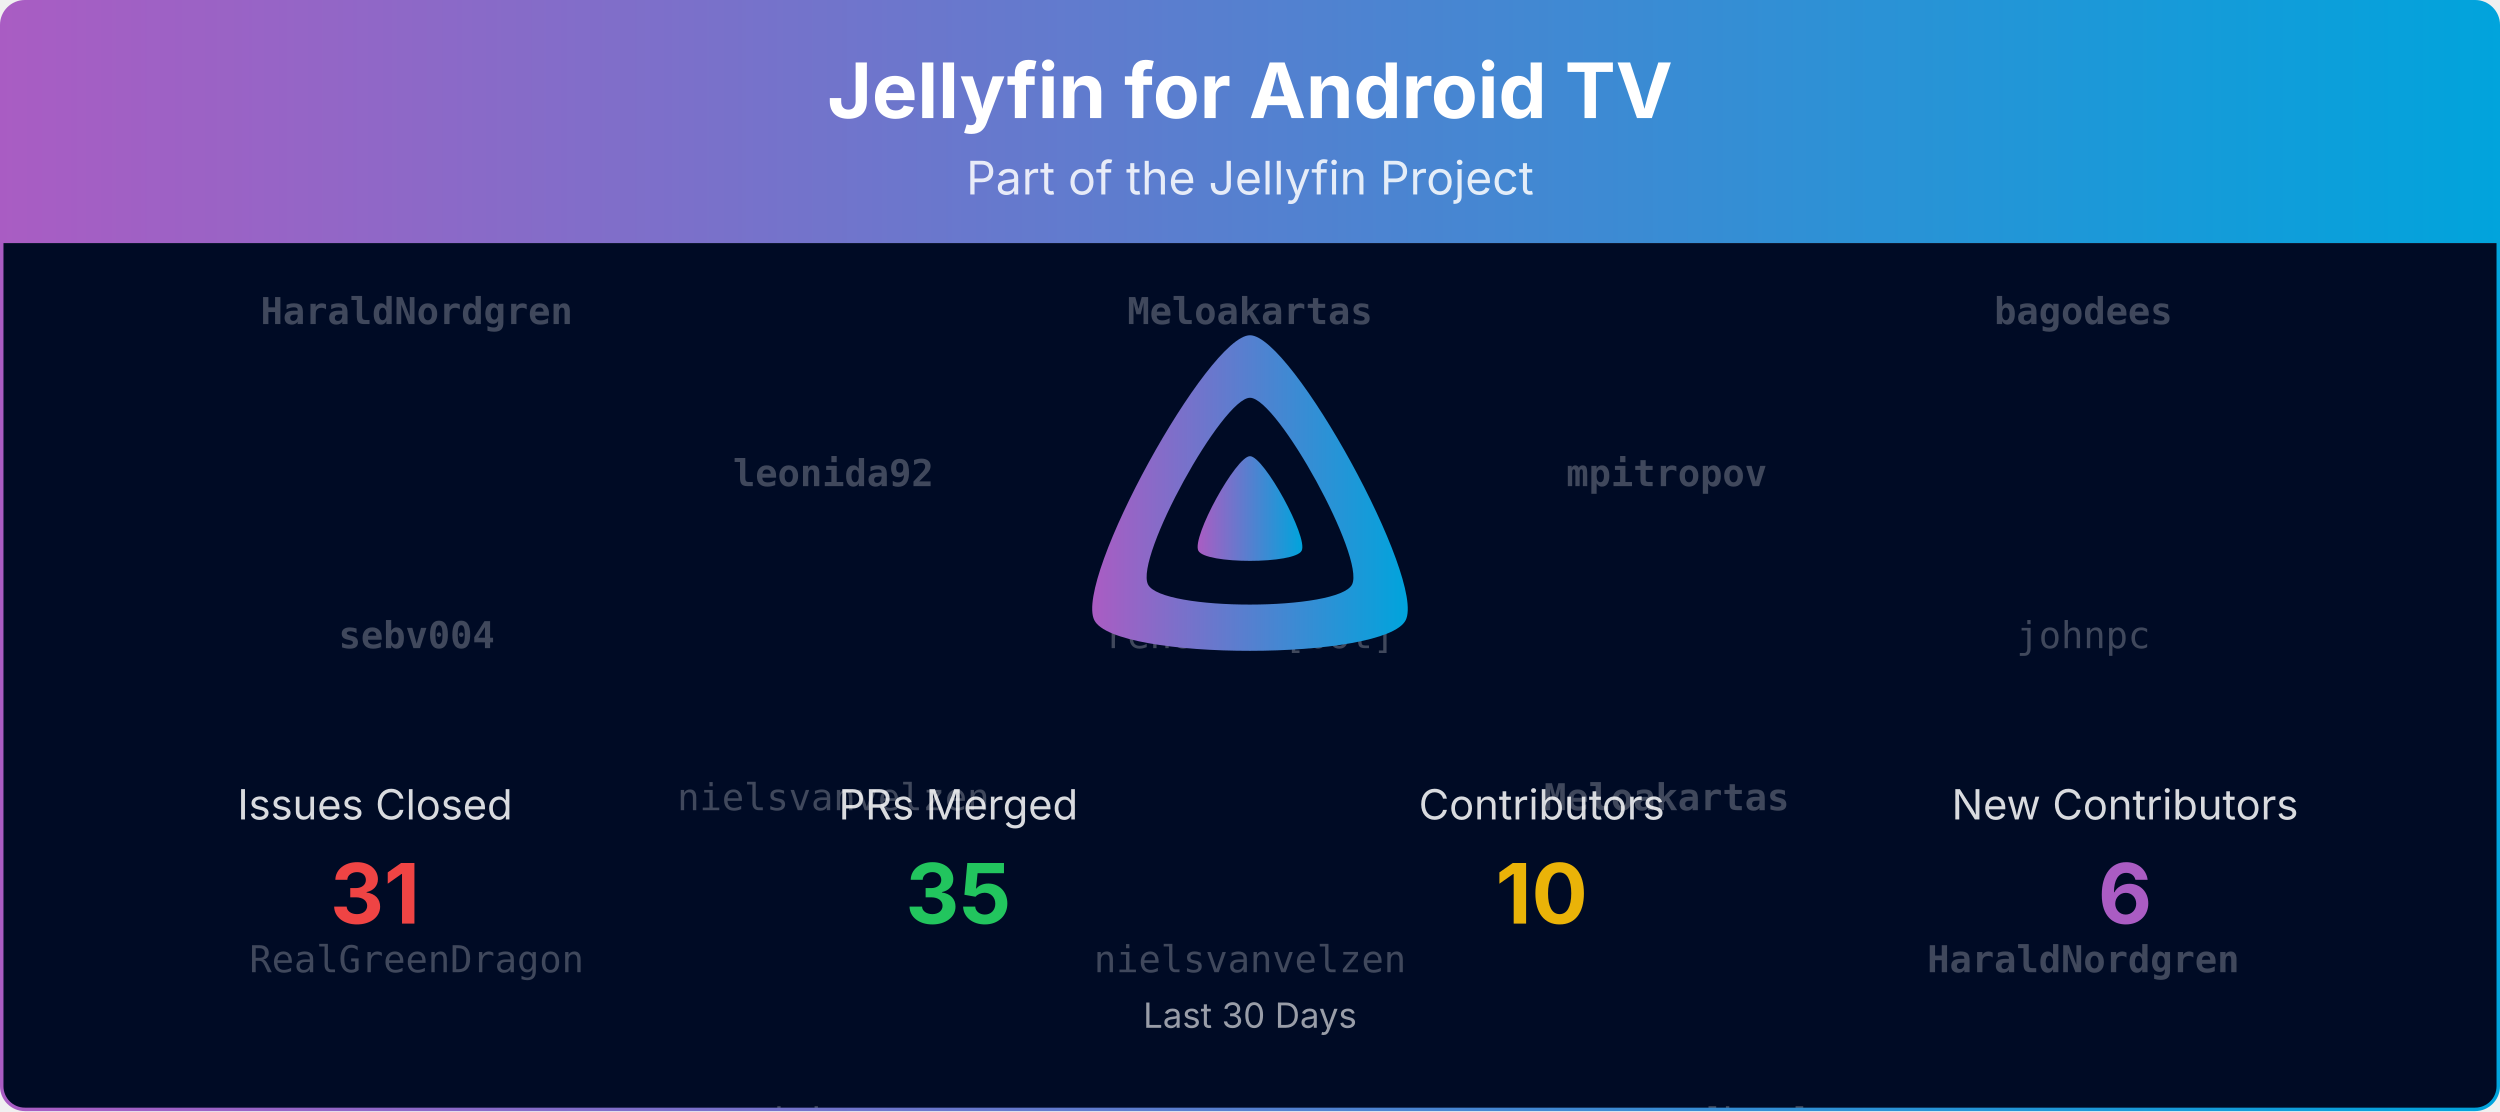
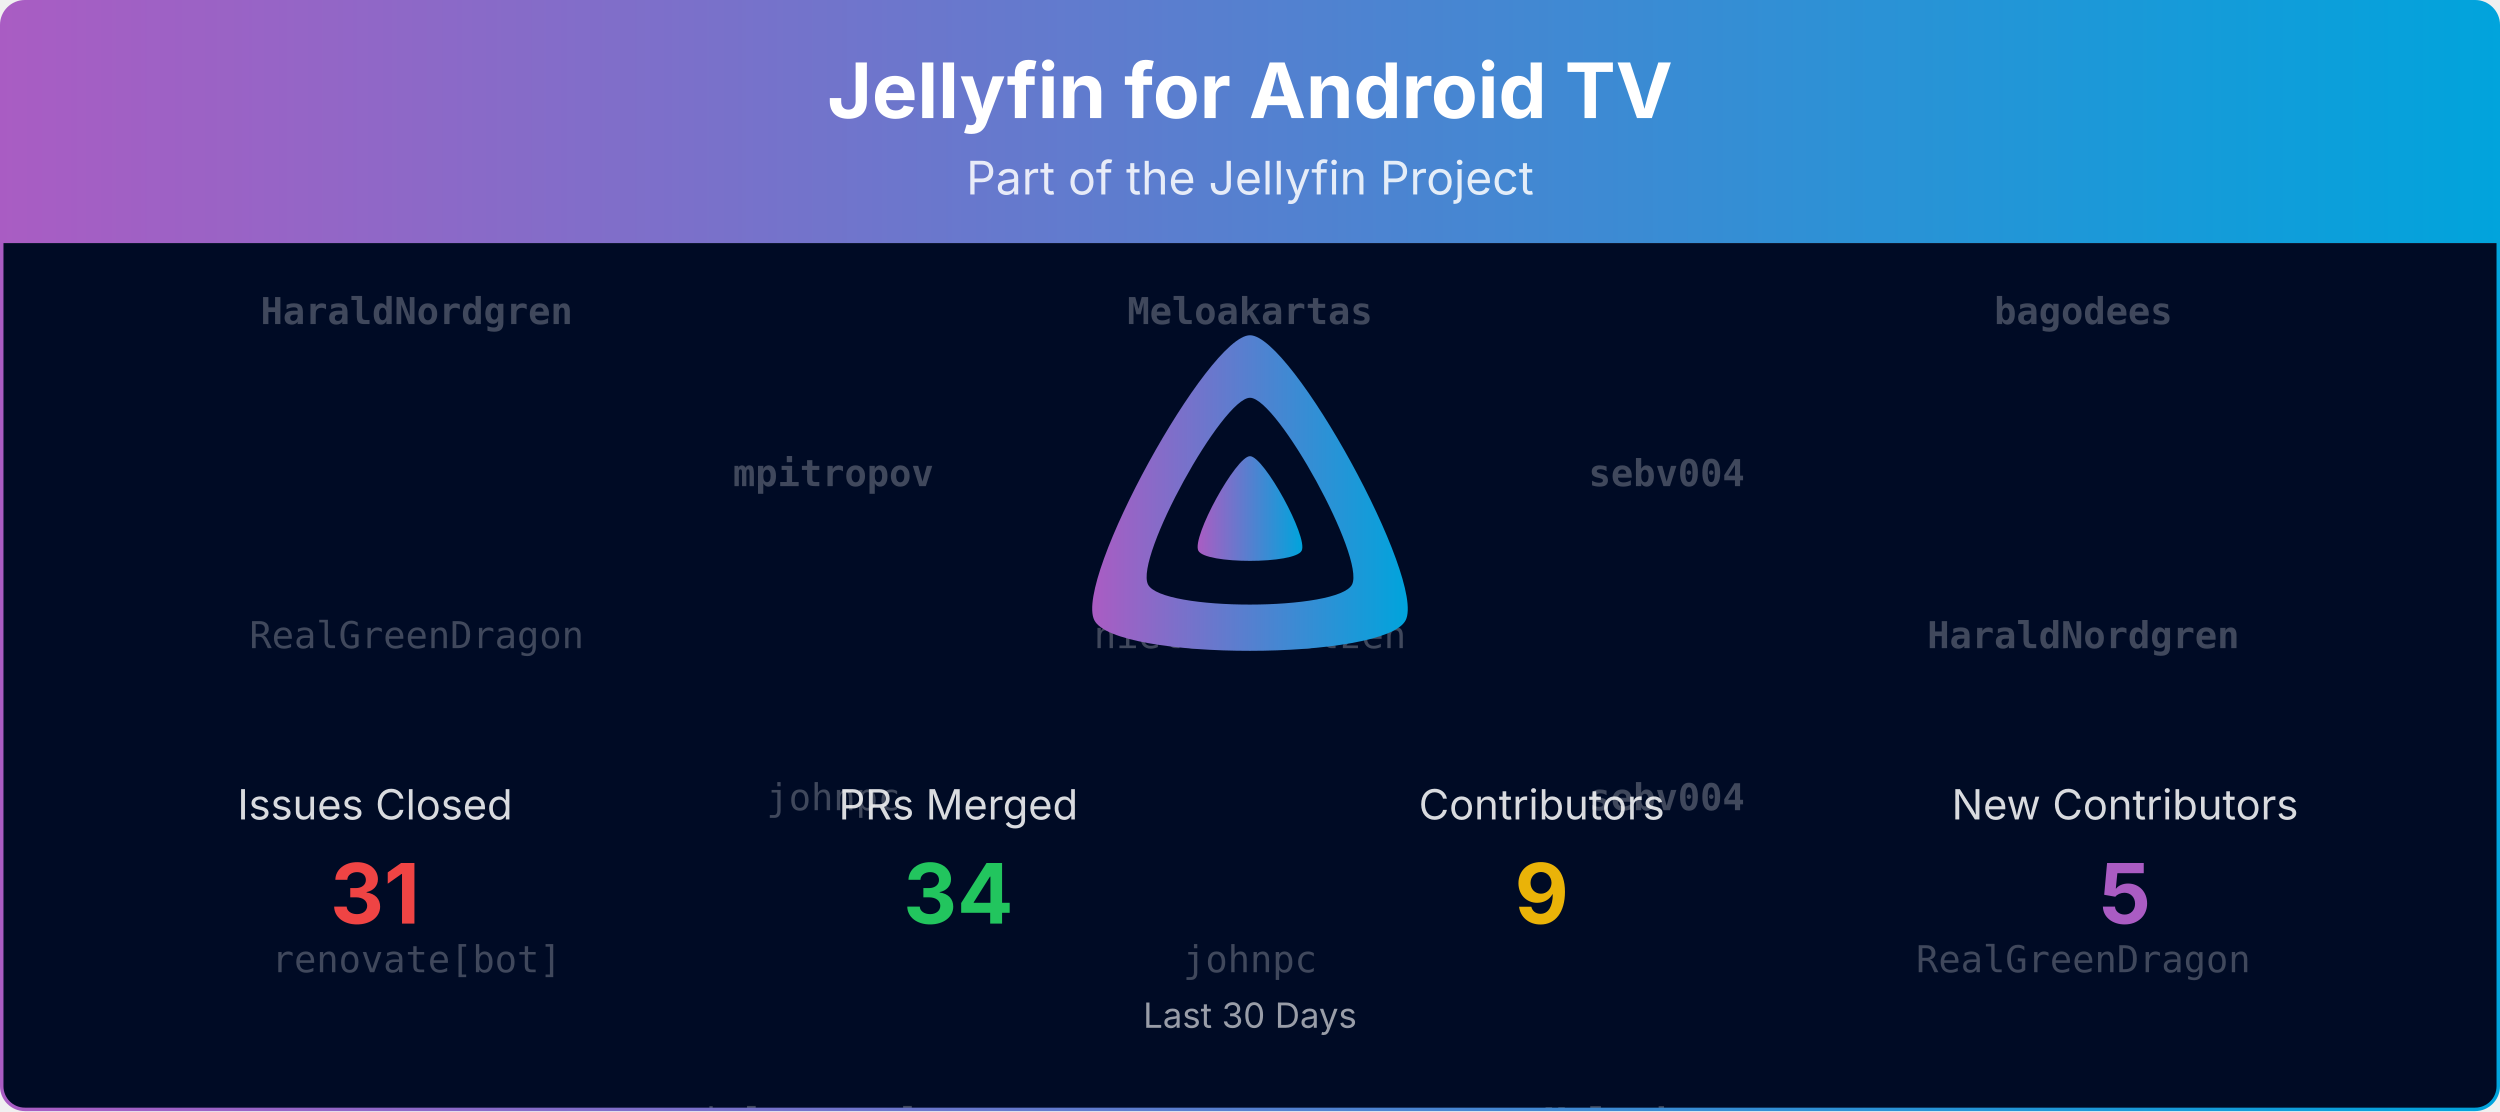
<svg xmlns="http://www.w3.org/2000/svg" viewBox="0 0 1080 480" width="100%" role="img" aria-label="Jellyfin for Android TV">
  <defs>
    <linearGradient id="banner-jellyfin-androidtv-grad" x1="0" y1="0" x2="1" y2="0">
      <stop offset="0%" stop-color="#AA5CC3" />
      <stop offset="100%" stop-color="#00A4DC" />
    </linearGradient>
    <clipPath id="banner-jellyfin-androidtv-grad-clip">
      <rect x="0.75" y="0.75" width="1078.5" height="478.5" rx="10" ry="10" />
    </clipPath>
  </defs>
  <defs>
    <clipPath id="banner-jellyfin-androidtv-grad-rain-clip">
      <rect x="0.75" y="105" width="1078.5" height="374.25" />
    </clipPath>
  </defs>
  <g clip-path="url(#banner-jellyfin-androidtv-grad-clip)">
    <path d="M0.75,10.75 A10.0,10.0 0 0 1 10.75,0.75 L1069.25,0.75 A10.0,10.0 0 0 1 1079.25,10.75 L1079.25,105.00 L0.75,105.00 Z" fill="url(#banner-jellyfin-androidtv-grad)" />
    <text x="540.0" y="51" text-anchor="middle" font-size="33" font-weight="700" font-family="Plus Jakarta Sans, system-ui, -apple-system, Segoe UI, sans-serif" fill="#ffffff">Jellyfin for Android TV</text>
    <text x="540.0" y="84" text-anchor="middle" font-size="20" font-family="Plus Jakarta Sans, system-ui, -apple-system, Segoe UI, sans-serif" fill="#ffffff" opacity="0.85">Part of the Jellyfin Project</text>
    <rect x="0.75" y="105" width="1078.5" height="374.25" fill="#000b25" />
    <g opacity="0.25" clip-path="url(#banner-jellyfin-androidtv-grad-rain-clip)" font-family="ui-monospace, SFMono-Regular, Menlo, Consolas, monospace" font-size="16" fill="#ffffff" text-anchor="middle">
      <g transform="translate(180.00,105)">
        <g>
          <animateTransform attributeName="transform" type="translate" values="0,-420;0,0" dur="10.00s" begin="-0.00s" repeatCount="indefinite" />
          <text y="35.0" font-weight="700">HaraldNordgren</text>
-           <text y="175.0" font-weight="700">sebv004</text>
-           <text y="315.0">RealGreenDragon</text>
+           <text y="175.0">RealGreenDragon</text>
+           <text y="315.0">renovate[bot]</text>
          <text y="455.0" font-weight="700">HaraldNordgren</text>
-           <text y="595.0" font-weight="700">sebv004</text>
-           <text y="735.0">RealGreenDragon</text>
+           <text y="595.0">RealGreenDragon</text>
+           <text y="735.0">renovate[bot]</text>
        </g>
      </g>
      <g transform="translate(540.00,105)">
        <g>
          <animateTransform attributeName="transform" type="translate" values="0,-420;0,0" dur="10.00s" begin="-1.91s" repeatCount="indefinite" />
          <text y="35.0" font-weight="700">Meloakartas</text>
-           <text y="175.0">renovate[bot]</text>
-           <text y="315.0">nielsvanvelzen</text>
+           <text y="175.0">nielsvanvelzen</text>
+           <text y="315.0">johnpc</text>
          <text y="455.0" font-weight="700">Meloakartas</text>
-           <text y="595.0">renovate[bot]</text>
-           <text y="735.0">nielsvanvelzen</text>
+           <text y="595.0">nielsvanvelzen</text>
+           <text y="735.0">johnpc</text>
        </g>
      </g>
      <g transform="translate(900.00,105)">
        <g>
          <animateTransform attributeName="transform" type="translate" values="0,-420;0,0" dur="10.00s" begin="-3.82s" repeatCount="indefinite" />
          <text y="35.0" font-weight="700">bagodees</text>
-           <text y="175.0">johnpc</text>
-           <text y="315.0" font-weight="700">HaraldNordgren</text>
+           <text y="175.0" font-weight="700">HaraldNordgren</text>
+           <text y="315.0">RealGreenDragon</text>
          <text y="455.0" font-weight="700">bagodees</text>
-           <text y="595.0">johnpc</text>
-           <text y="735.0" font-weight="700">HaraldNordgren</text>
+           <text y="595.0" font-weight="700">HaraldNordgren</text>
+           <text y="735.0">RealGreenDragon</text>
        </g>
      </g>
      <g transform="translate(360.00,105)">
        <g>
          <animateTransform attributeName="transform" type="translate" values="0,-420;0,0" dur="10.00s" begin="-5.73s" repeatCount="indefinite" />
-           <text y="105.0" font-weight="700">leonida92</text>
-           <text y="245.0">nielsvanvelzen</text>
-           <text y="385.0">johnpc</text>
-           <text y="525.0" font-weight="700">leonida92</text>
-           <text y="665.0">nielsvanvelzen</text>
-           <text y="805.0">johnpc</text>
+           <text y="105.0" font-weight="700">mpitropov</text>
+           <text y="245.0">johnpc</text>
+           <text y="385.0">nielsvanvelzen</text>
+           <text y="525.0" font-weight="700">mpitropov</text>
+           <text y="665.0">johnpc</text>
+           <text y="805.0">nielsvanvelzen</text>
        </g>
      </g>
      <g transform="translate(720.00,105)">
        <g>
          <animateTransform attributeName="transform" type="translate" values="0,-420;0,0" dur="10.00s" begin="-7.64s" repeatCount="indefinite" />
-           <text y="105.0" font-weight="700">mpitropov</text>
-           <text y="245.0" font-weight="700">Meloakartas</text>
-           <text y="385.0">renovate[bot]</text>
-           <text y="525.0" font-weight="700">mpitropov</text>
-           <text y="665.0" font-weight="700">Meloakartas</text>
-           <text y="805.0">renovate[bot]</text>
+           <text y="105.0" font-weight="700">sebv004</text>
+           <text y="245.0" font-weight="700">sebv004</text>
+           <text y="385.0" font-weight="700">Meloakartas</text>
+           <text y="525.0" font-weight="700">sebv004</text>
+           <text y="665.0" font-weight="700">sebv004</text>
+           <text y="805.0" font-weight="700">Meloakartas</text>
        </g>
      </g>
    </g>
    <g transform="translate(465.00,138.00) scale(0.29297)">
      <path fill="url(#banner-jellyfin-androidtv-grad)" fill-rule="evenodd" d="M256,23.3c-61.6,0-259.8,359.4-229.6,420.1s429.3,60,459.2,0S317.6,23.3,256,23.3zM406.5,390.8c-19.6,39.3-281.1,39.8-300.9,0s110.1-275.3,150.4-275.3S426.1,351.4,406.5,390.8z" />
      <path fill="url(#banner-jellyfin-androidtv-grad)" d="M256,201.6c-20.4,0-86.2,119.3-76.2,139.4s142.5,19.9,152.4,0S276.5,201.6,256,201.6z" />
    </g>
    <text x="162.0" y="354.0" text-anchor="middle" font-size="18" font-family="Plus Jakarta Sans, system-ui, -apple-system, Segoe UI, sans-serif" fill="#ffffff" opacity="0.85">Issues Closed</text>
    <text x="162.0" y="399.0" text-anchor="middle" font-size="36" font-weight="700" font-family="Plus Jakarta Sans, system-ui, -apple-system, Segoe UI, sans-serif" fill="#ef4444">31</text>
    <text x="414.0" y="354.0" text-anchor="middle" font-size="18" font-family="Plus Jakarta Sans, system-ui, -apple-system, Segoe UI, sans-serif" fill="#ffffff" opacity="0.85">PRs Merged</text>
-     <text x="414.0" y="399.0" text-anchor="middle" font-size="36" font-weight="700" font-family="Plus Jakarta Sans, system-ui, -apple-system, Segoe UI, sans-serif" fill="#22c55e">35</text>
+     <text x="414.0" y="399.0" text-anchor="middle" font-size="36" font-weight="700" font-family="Plus Jakarta Sans, system-ui, -apple-system, Segoe UI, sans-serif" fill="#22c55e">34</text>
    <text x="666.0" y="354.0" text-anchor="middle" font-size="18" font-family="Plus Jakarta Sans, system-ui, -apple-system, Segoe UI, sans-serif" fill="#ffffff" opacity="0.85">Contributors</text>
-     <text x="666.0" y="399.0" text-anchor="middle" font-size="36" font-weight="700" font-family="Plus Jakarta Sans, system-ui, -apple-system, Segoe UI, sans-serif" fill="#eab308">10</text>
+     <text x="666.0" y="399.0" text-anchor="middle" font-size="36" font-weight="700" font-family="Plus Jakarta Sans, system-ui, -apple-system, Segoe UI, sans-serif" fill="#eab308">9</text>
    <text x="918.0" y="354.0" text-anchor="middle" font-size="18" font-family="Plus Jakarta Sans, system-ui, -apple-system, Segoe UI, sans-serif" fill="#ffffff" opacity="0.85">New Contributors</text>
-     <text x="918.0" y="399.0" text-anchor="middle" font-size="36" font-weight="700" font-family="Plus Jakarta Sans, system-ui, -apple-system, Segoe UI, sans-serif" fill="#AA5CC3">6</text>
+     <text x="918.0" y="399.0" text-anchor="middle" font-size="36" font-weight="700" font-family="Plus Jakarta Sans, system-ui, -apple-system, Segoe UI, sans-serif" fill="#AA5CC3">5</text>
    <text x="540.0" y="444.0" text-anchor="middle" font-size="15" font-family="Plus Jakarta Sans, system-ui, -apple-system, Segoe UI, sans-serif" fill="#ffffff" opacity="0.6">Last 30 Days</text>
  </g>
  <rect x="0.75" y="0.75" width="1078.5" height="478.5" rx="10" ry="10" fill="none" stroke="url(#banner-jellyfin-androidtv-grad)" stroke-width="1.5" />
</svg>
